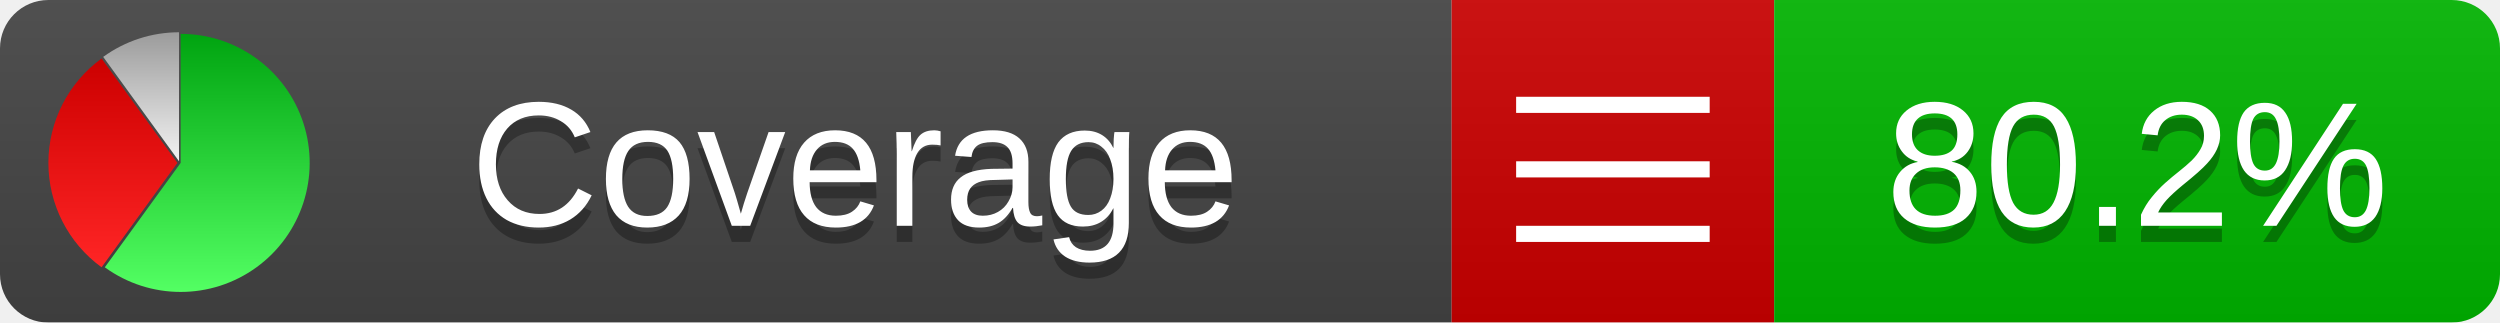
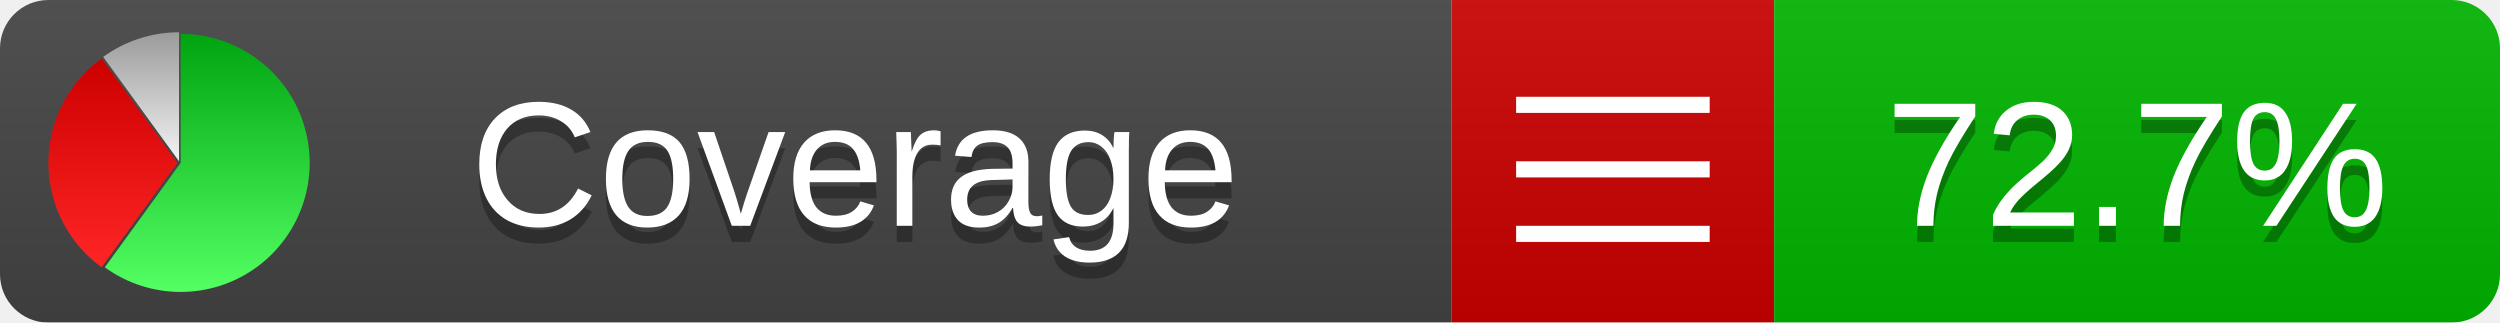
<svg xmlns="http://www.w3.org/2000/svg" xmlns:xlink="http://www.w3.org/1999/xlink" width="155" height="20">
  <style type="text/css">
          
            @keyframes fadeout {
              0 % { visibility: visible; opacity: 1; }
              40% { visibility: visible; opacity: 1; }
              50% { visibility: hidden; opacity: 0; }
              90% { visibility: hidden; opacity: 0; }
              100% { visibility: visible; opacity: 1; }
            }
            @keyframes fadein {
              0% { visibility: hidden; opacity: 0; }
              40% { visibility: hidden; opacity: 0; }
              50% { visibility: visible; opacity: 1; }
              90% { visibility: visible; opacity: 1; }
              100% { visibility: hidden; opacity: 0; }
            }
            .linecoverage {
                animation-duration: 10s;
                animation-name: fadeout;
                animation-iteration-count: infinite;
            }
            .branchcoverage {
                animation-duration: 10s;
                animation-name: fadein;
                animation-iteration-count: infinite;
            }
          
    </style>
  <defs>
    <linearGradient id="gradient" x2="0" y2="100%">
      <stop offset="0" stop-color="#bbb" stop-opacity=".1" />
      <stop offset="1" stop-opacity=".1" />
    </linearGradient>
    <linearGradient id="green" x2="0" y2="100%">
      <stop offset="0" stop-color="#00A410" />
      <stop offset="1" stop-color="#53FF63" />
    </linearGradient>
    <linearGradient id="red" x2="0" y2="100%">
      <stop offset="0" stop-color="#C00" />
      <stop offset="1" stop-color="#FF2525" />
    </linearGradient>
    <linearGradient id="gray" x2="0" y2="100%">
      <stop offset="0" stop-color="#9B9B9B" />
      <stop offset="1" stop-color="#F3F3F3" />
    </linearGradient>
    <mask id="mask">
      <rect width="155" height="20" rx="3" fill="#fff" />
    </mask>
    <g id="icon">
      <path style="fill:url(#green);" d="M205,202.5 l0,-200 a200,200 0 1,1 -117.558,361.803 z" />
      <path style="fill:url(#red);" d="M200,202.5 l-117.558,161.803 a200,200 0 0,1 0,-323.607 z" />
      <path style="fill:url(#gray);" d="M202.5,200 l-117.558,-161.803 a200,200 0 0,1 117.558,-38.196 z" />
    </g>
  </defs>
  <g mask="url(#mask)">
    <rect x="0" y="0" width="90" height="20" fill="#444" />
    <rect x="90" y="0" width="20" height="20" fill="#c00" />
    <rect x="110" y="0" width="45" height="20" fill="#00B600" />
    <rect x="0" y="0" width="155" height="20" fill="url(#gradient)" />
  </g>
  <g>
    <path class="" stroke="#fff" d="M94 6.5 h12 M94 10.5 h12 M94 14.5 h12" />
  </g>
  <g fill="#fff" text-anchor="middle" font-family="Verdana,Arial,Geneva,sans-serif" font-size="11">
    <a xlink:href="https://github.com/danielpalme/ReportGenerator" target="_top">
      <use xlink:href="#icon" transform="translate(3,2) scale(.04)" />
    </a>
    <text x="53" y="15" fill="#010101" fill-opacity=".3">Coverage</text>
    <text x="53" y="14" fill="#fff">Coverage</text>
-     <text class="" x="132.5" y="15" fill="#010101" fill-opacity=".3">80.2%</text>
-     <text class="" x="132.5" y="14">80.2%</text>
+     <text class="" x="132.5" y="15" fill="#010101" fill-opacity=".3">72.7%</text>
+     <text class="" x="132.5" y="14">72.7%</text>
  </g>
  <g>
    <rect class="" x="90" y="0" width="65" height="20" fill-opacity="0" />
  </g>
</svg>
